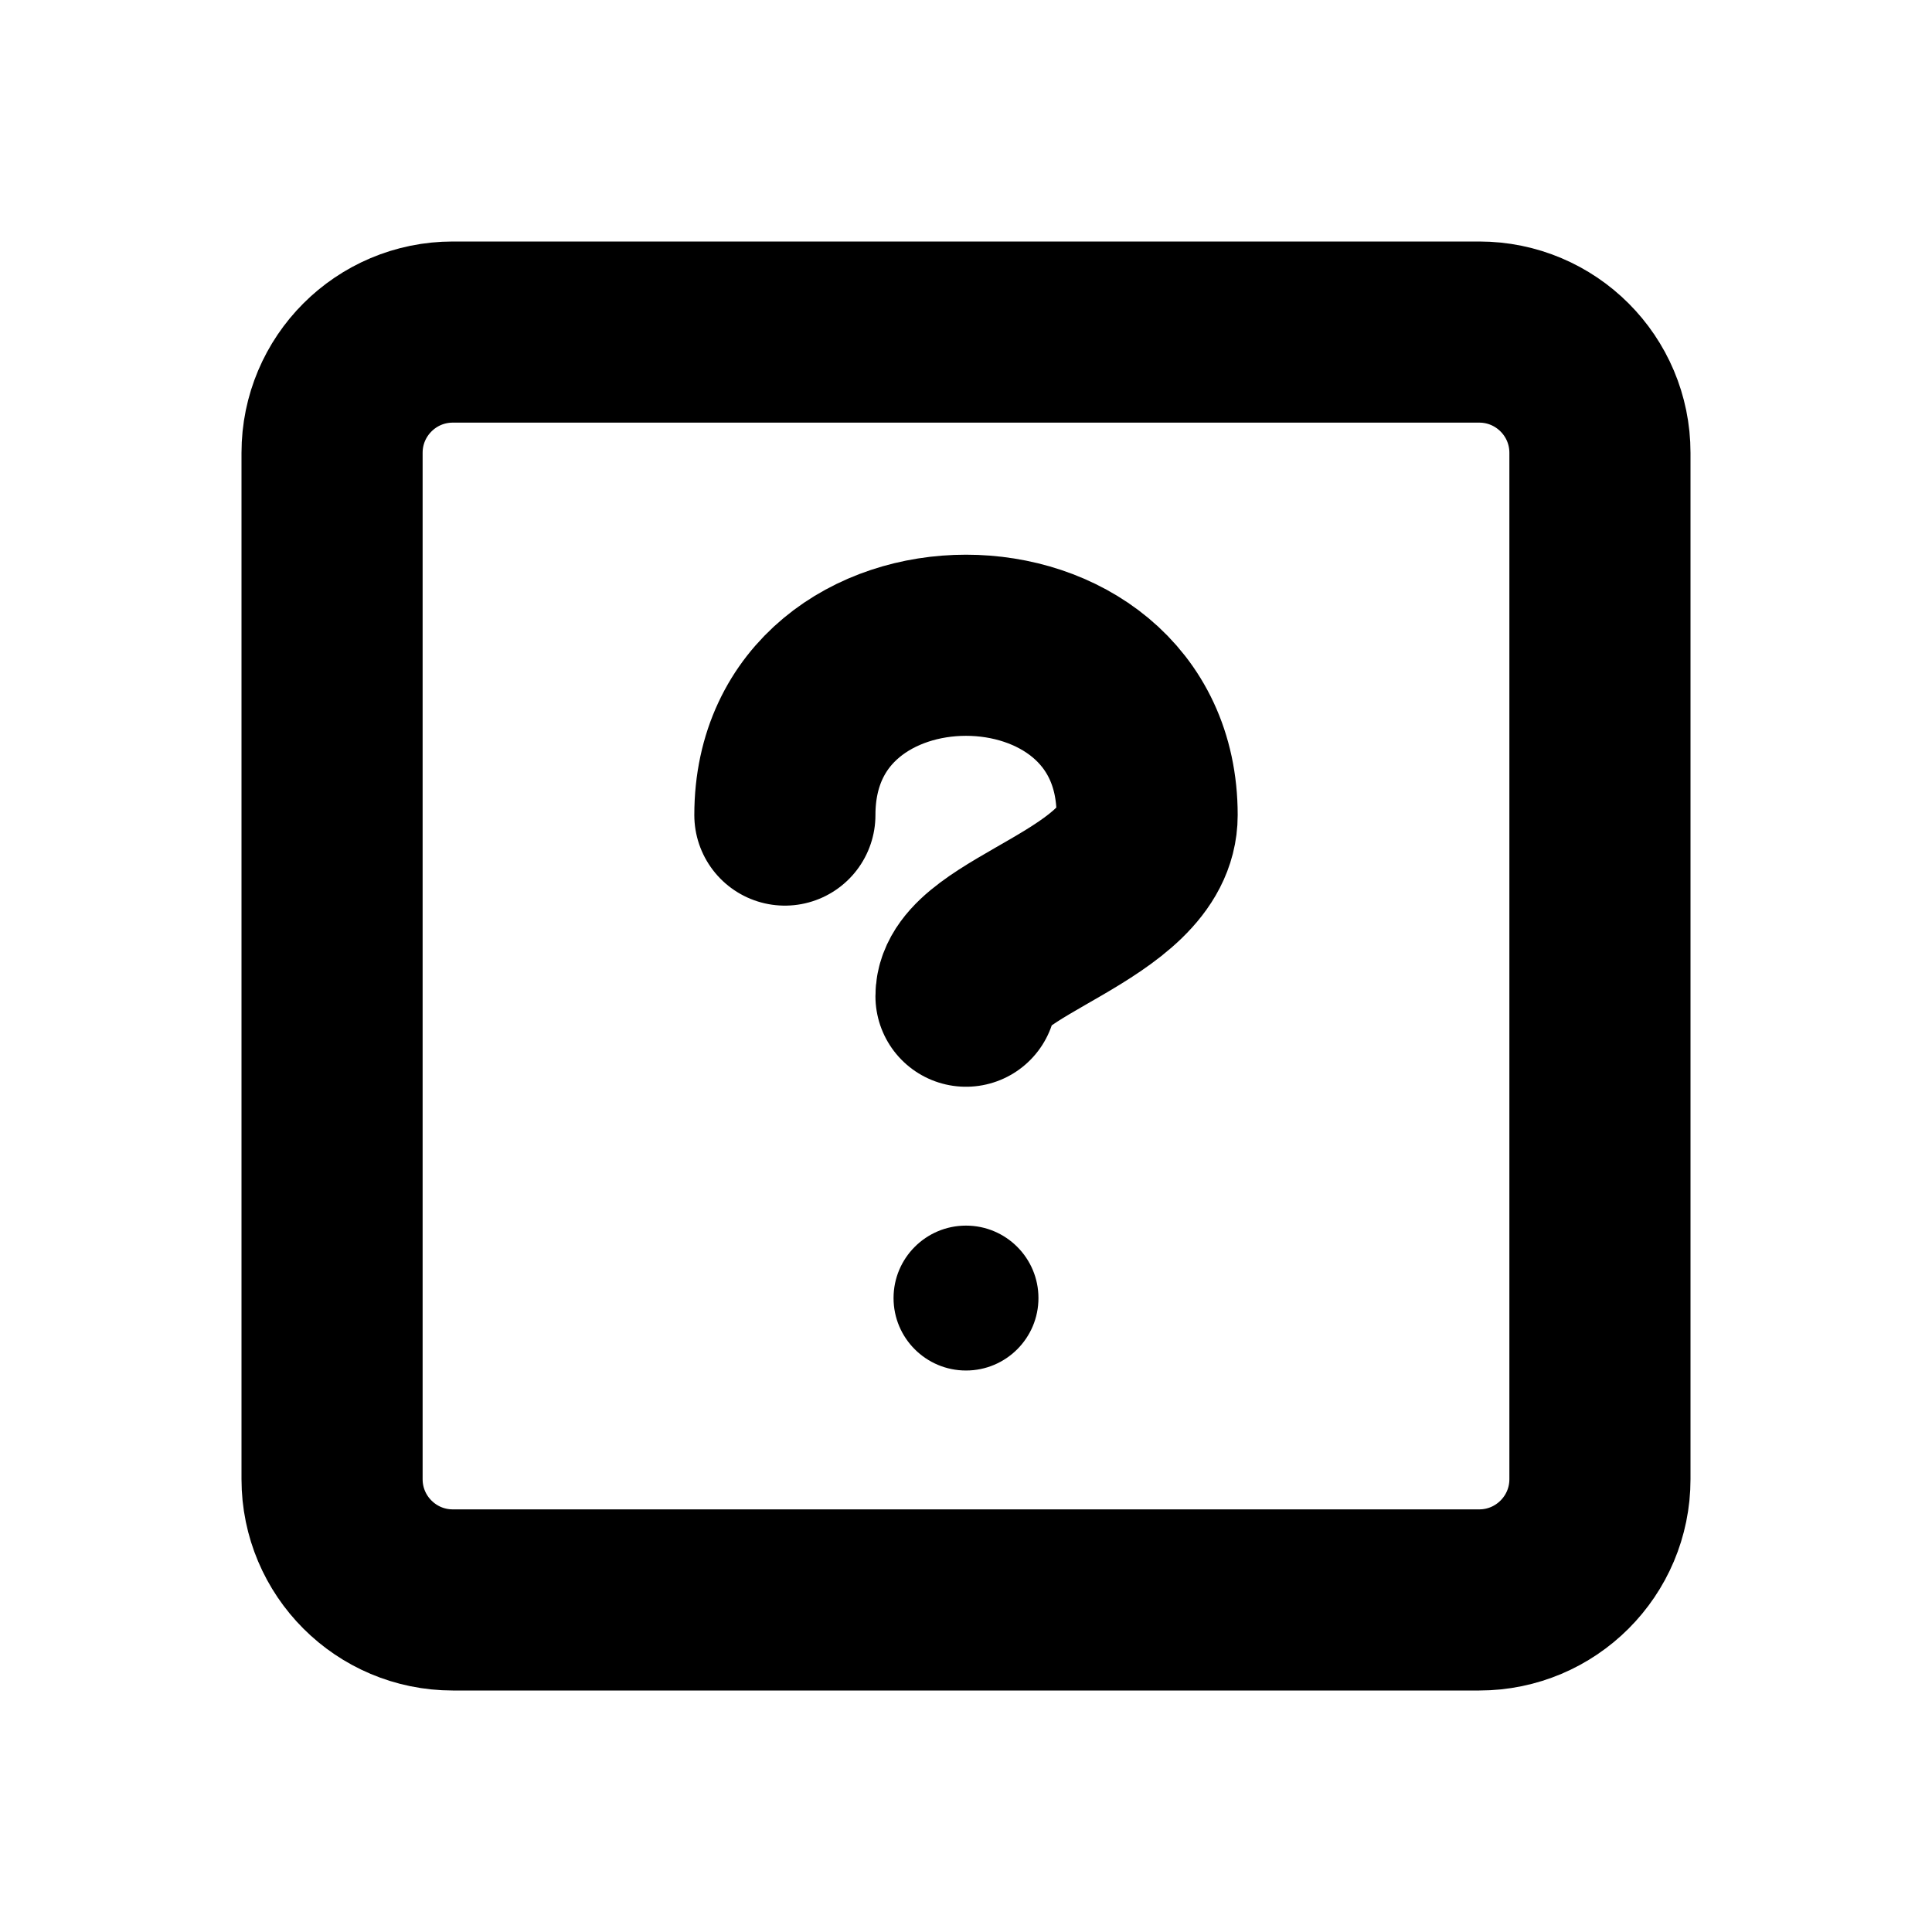
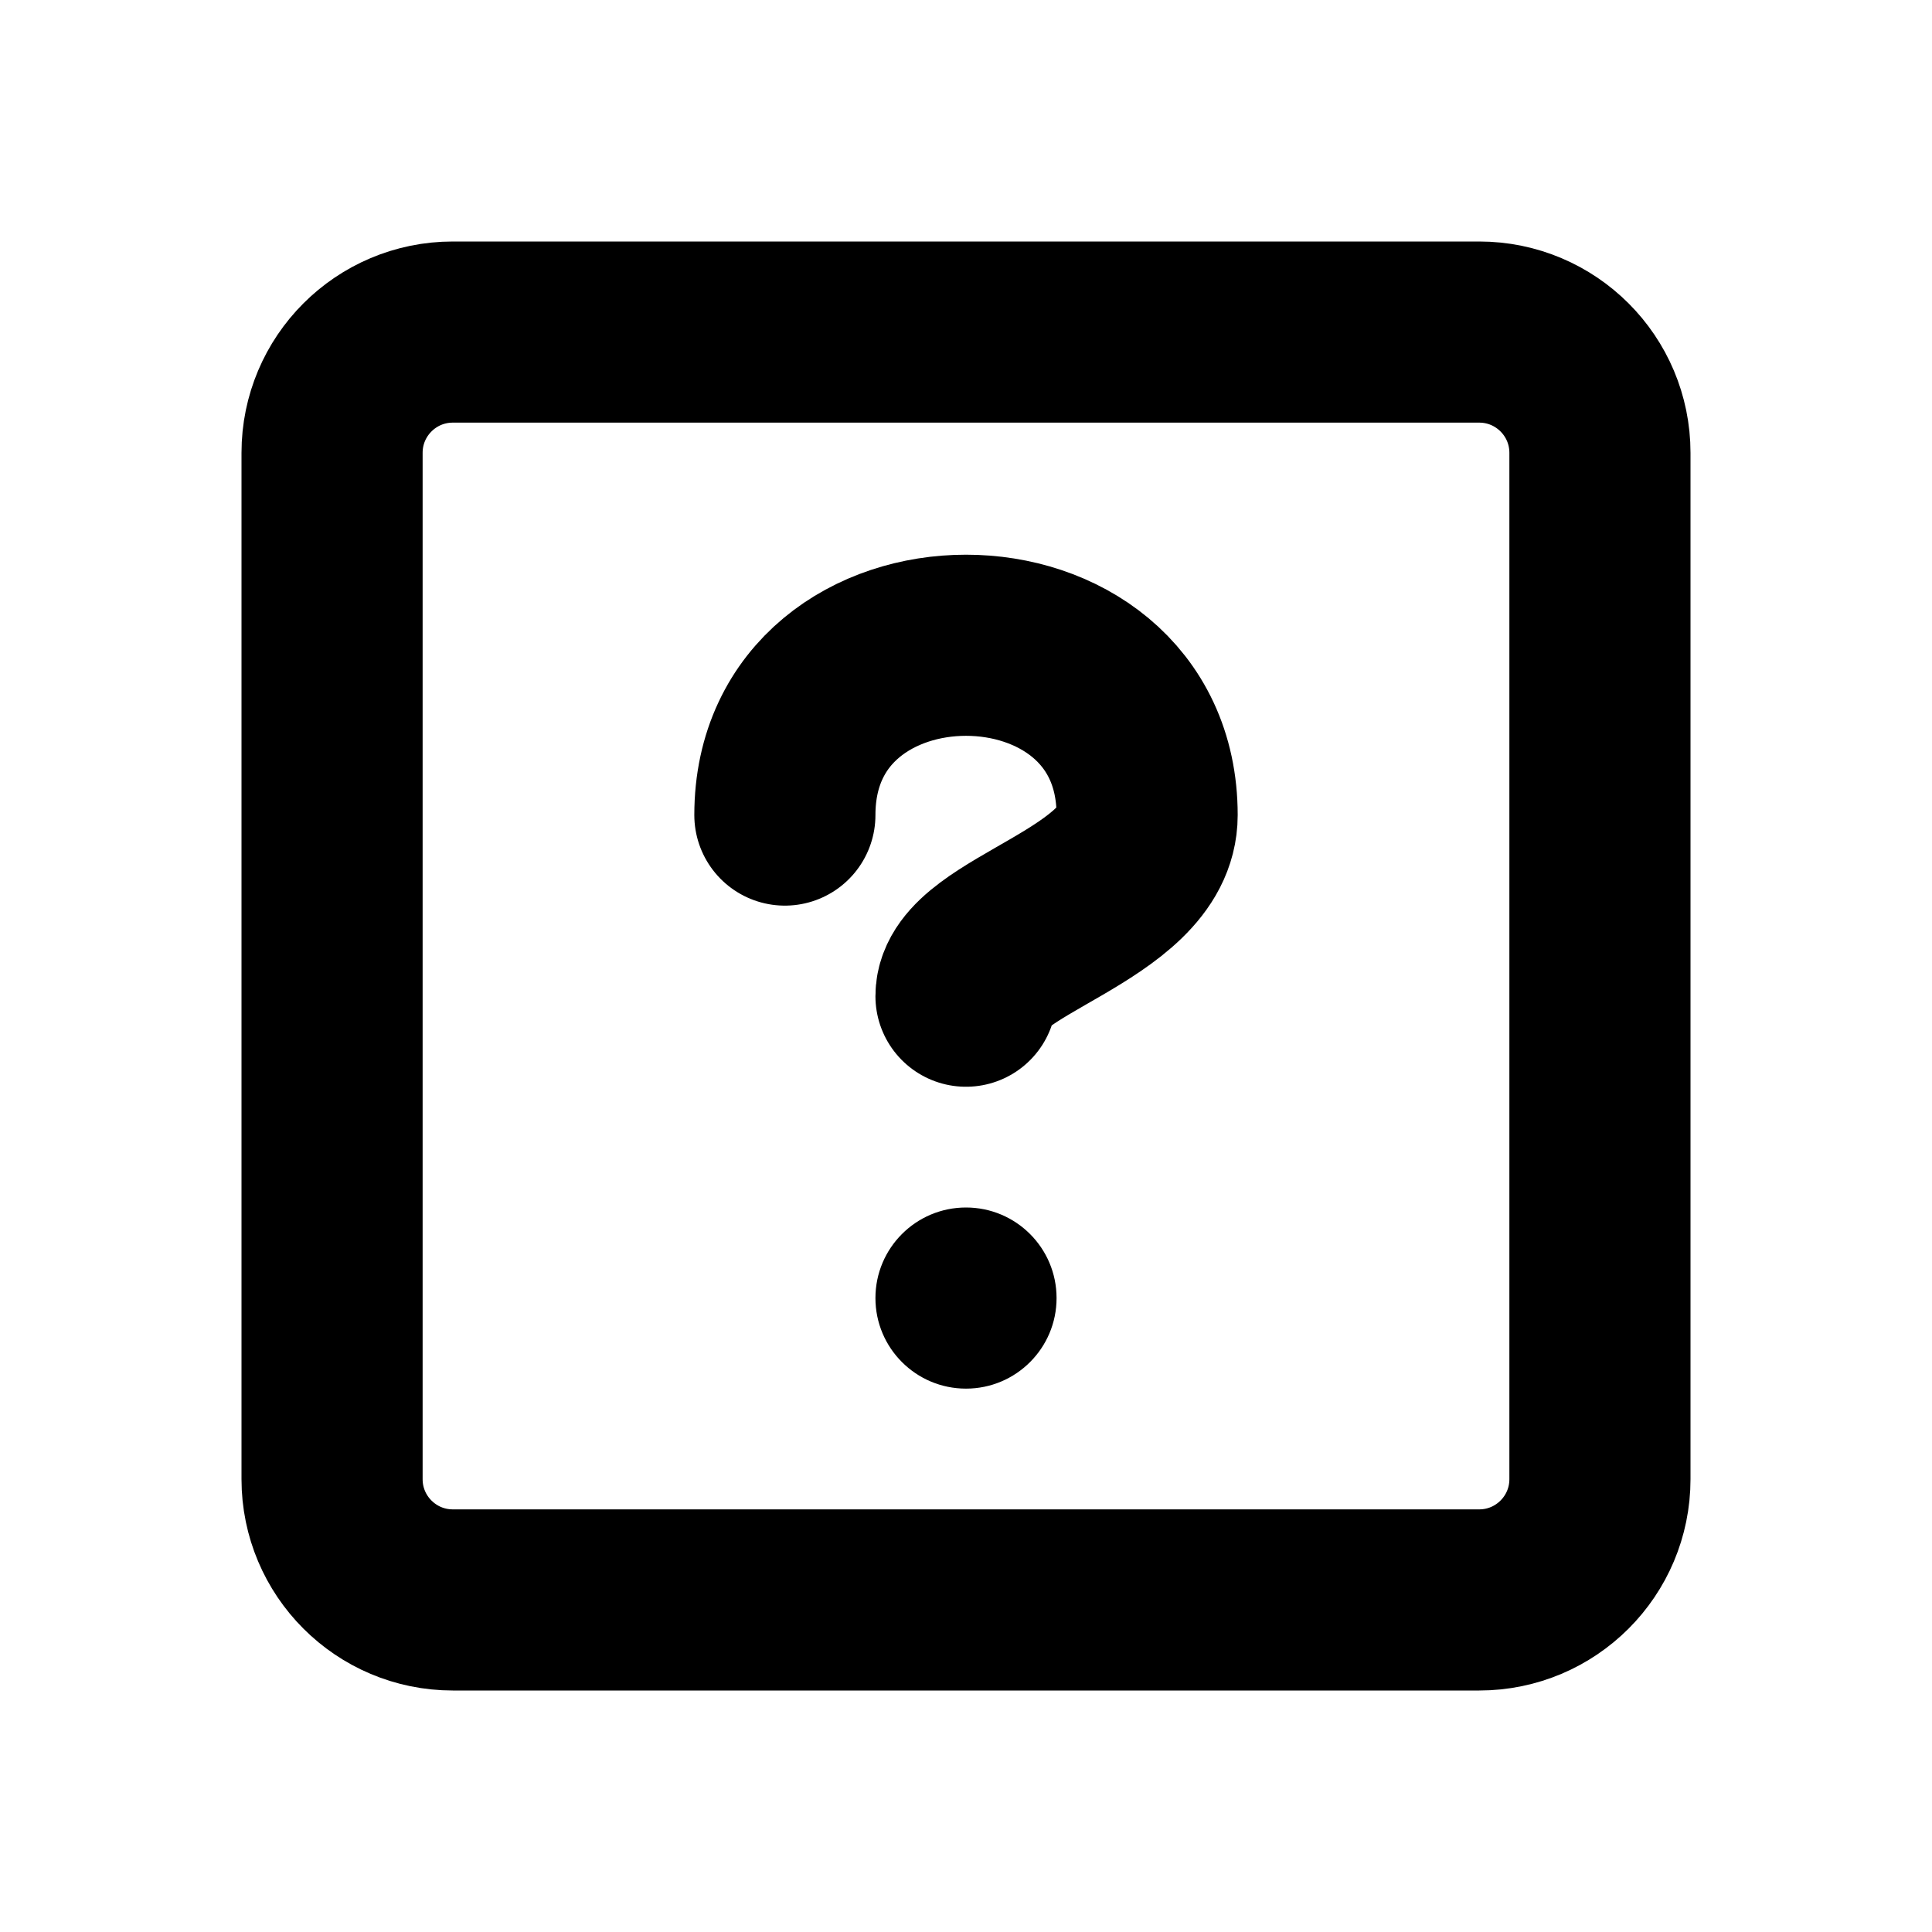
<svg xmlns="http://www.w3.org/2000/svg" width="16" height="16" viewBox="0 0 16 16" fill="none" stroke="currentColor" stroke-width="1.5" stroke-linecap="round" stroke-linejoin="round" aria-hidden="true" focusable="false">
  <rect x="2.75" y="2.75" width="10.5" height="10.5" rx="1" />
  <path d="M6.5 6.75C6.5 4.875 9.5 4.875 9.5 6.75C9.5 7.5 8 7.75 8 8.25" />
-   <circle cx="8" cy="10.75" r="0.6" fill="currentColor" stroke="none" />
+   <circle cx="8" cy="10.75" r="0.75" fill="currentColor" stroke="none" />
</svg>
